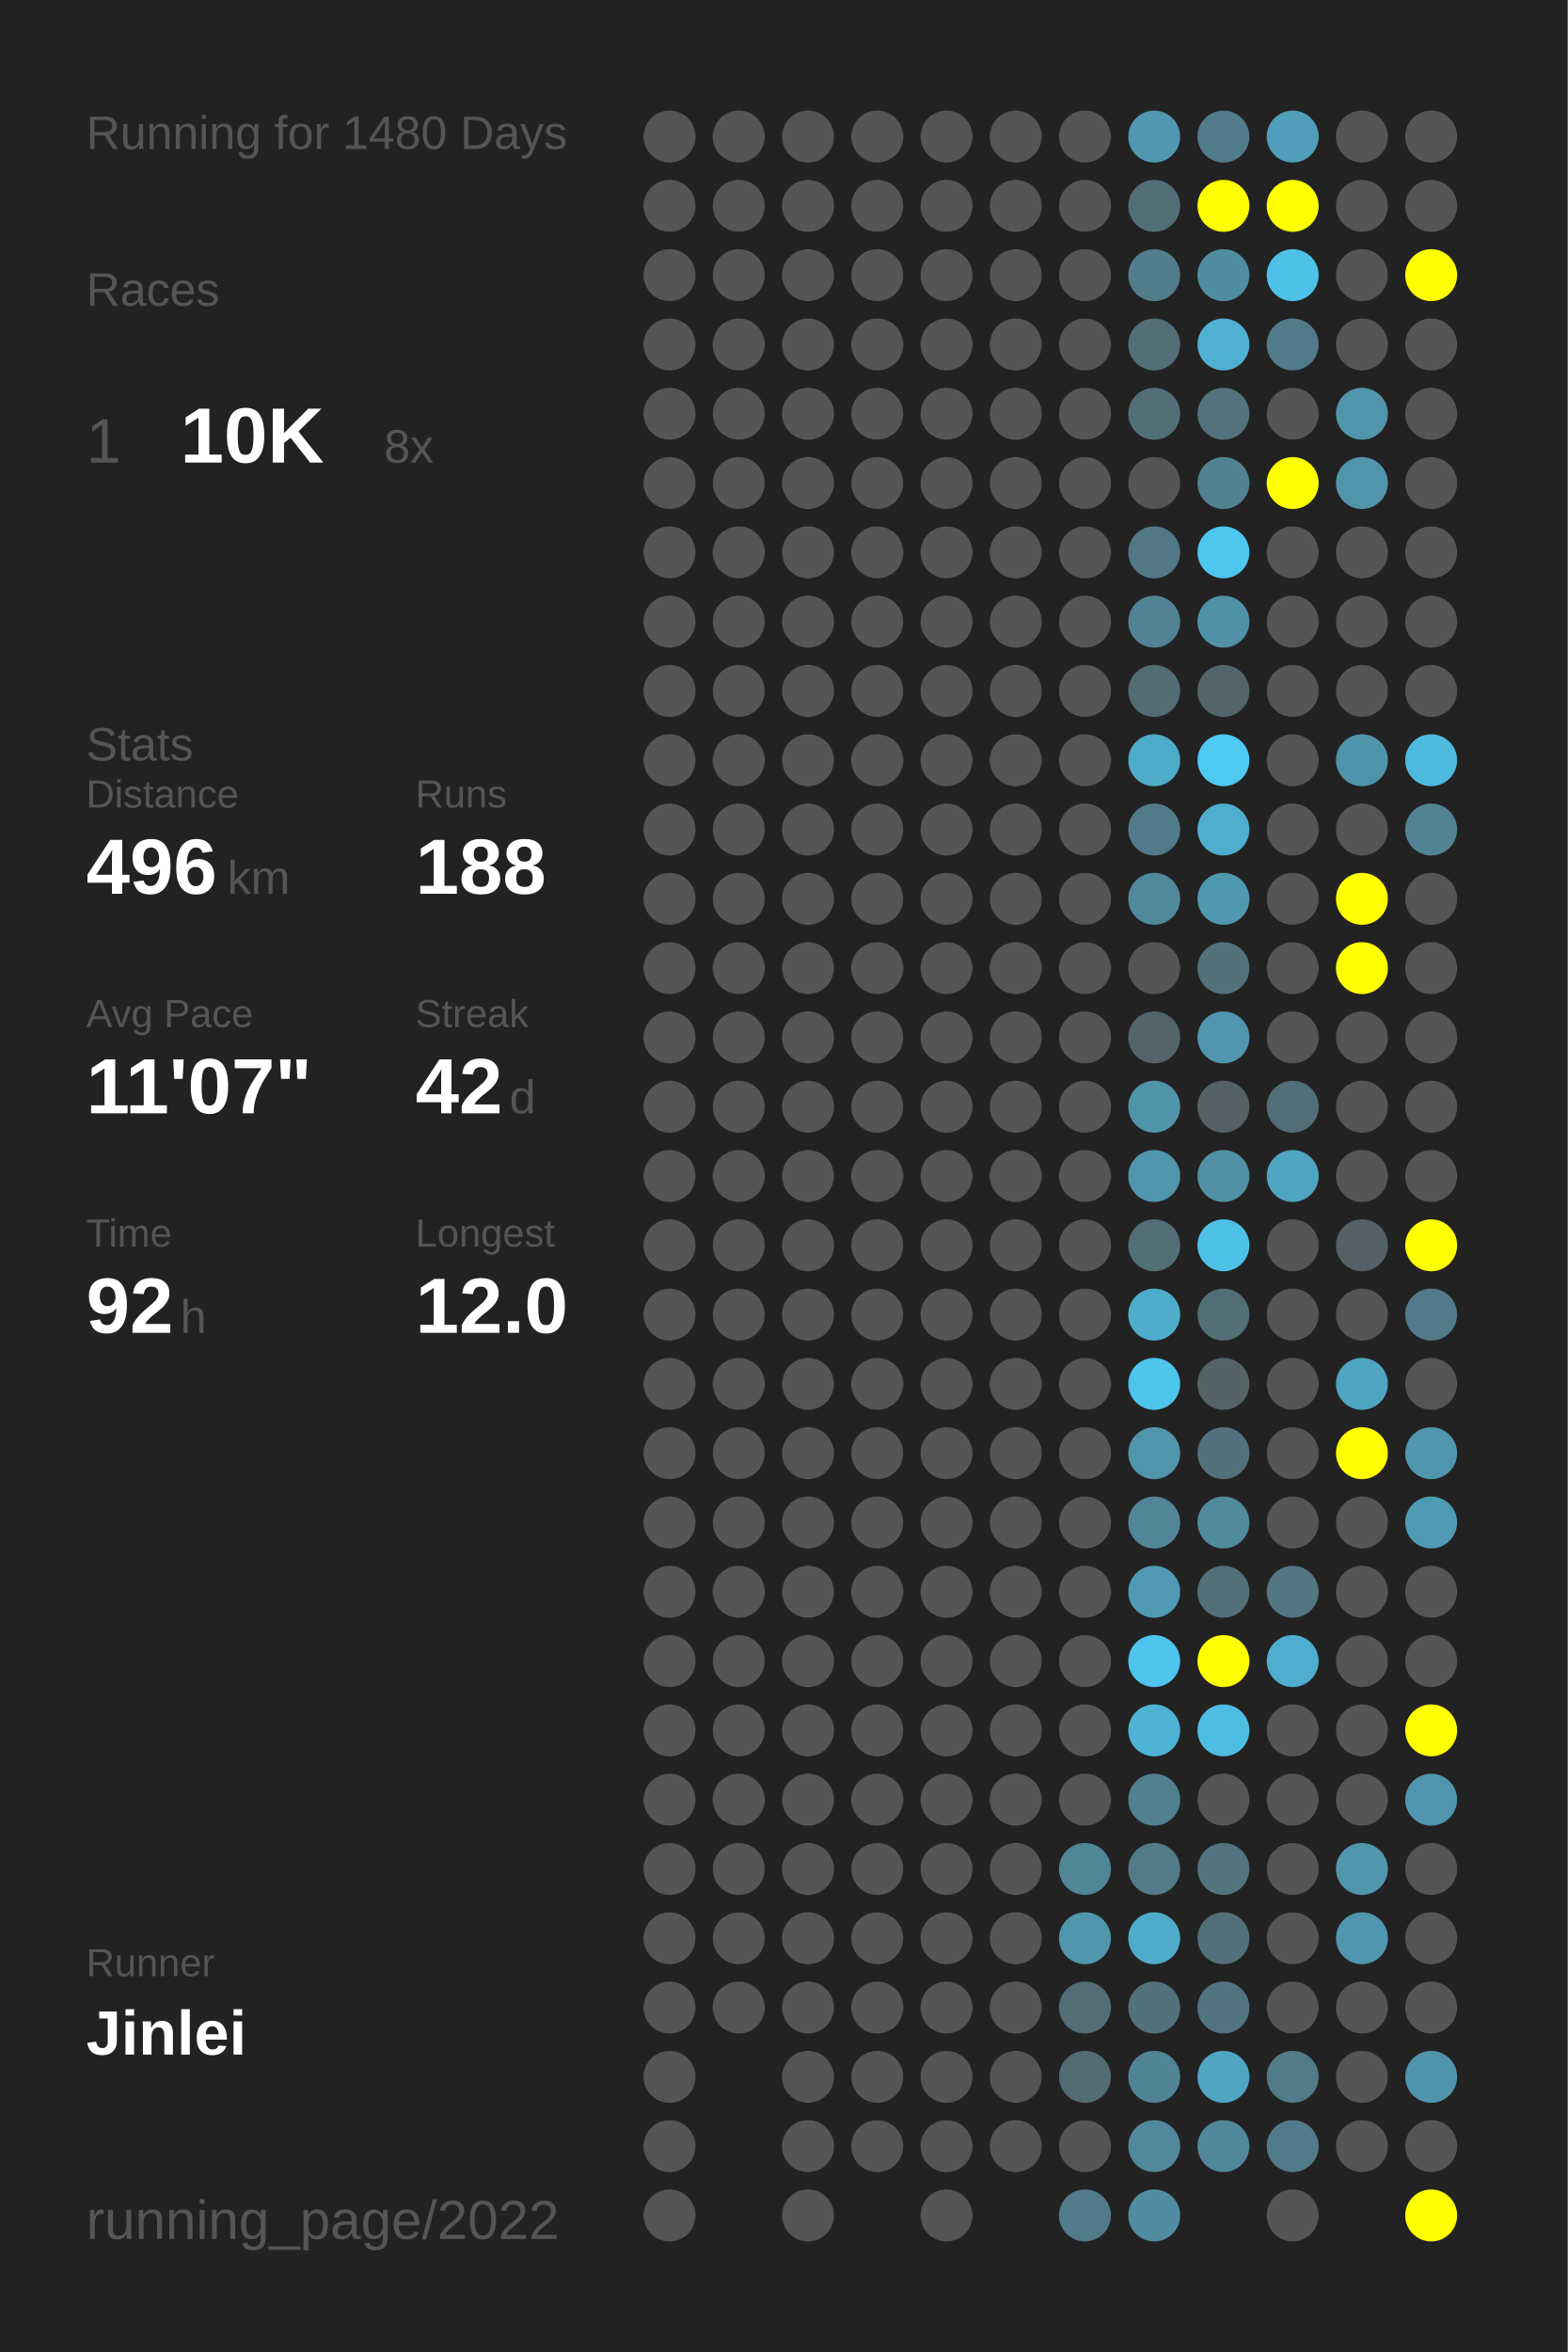
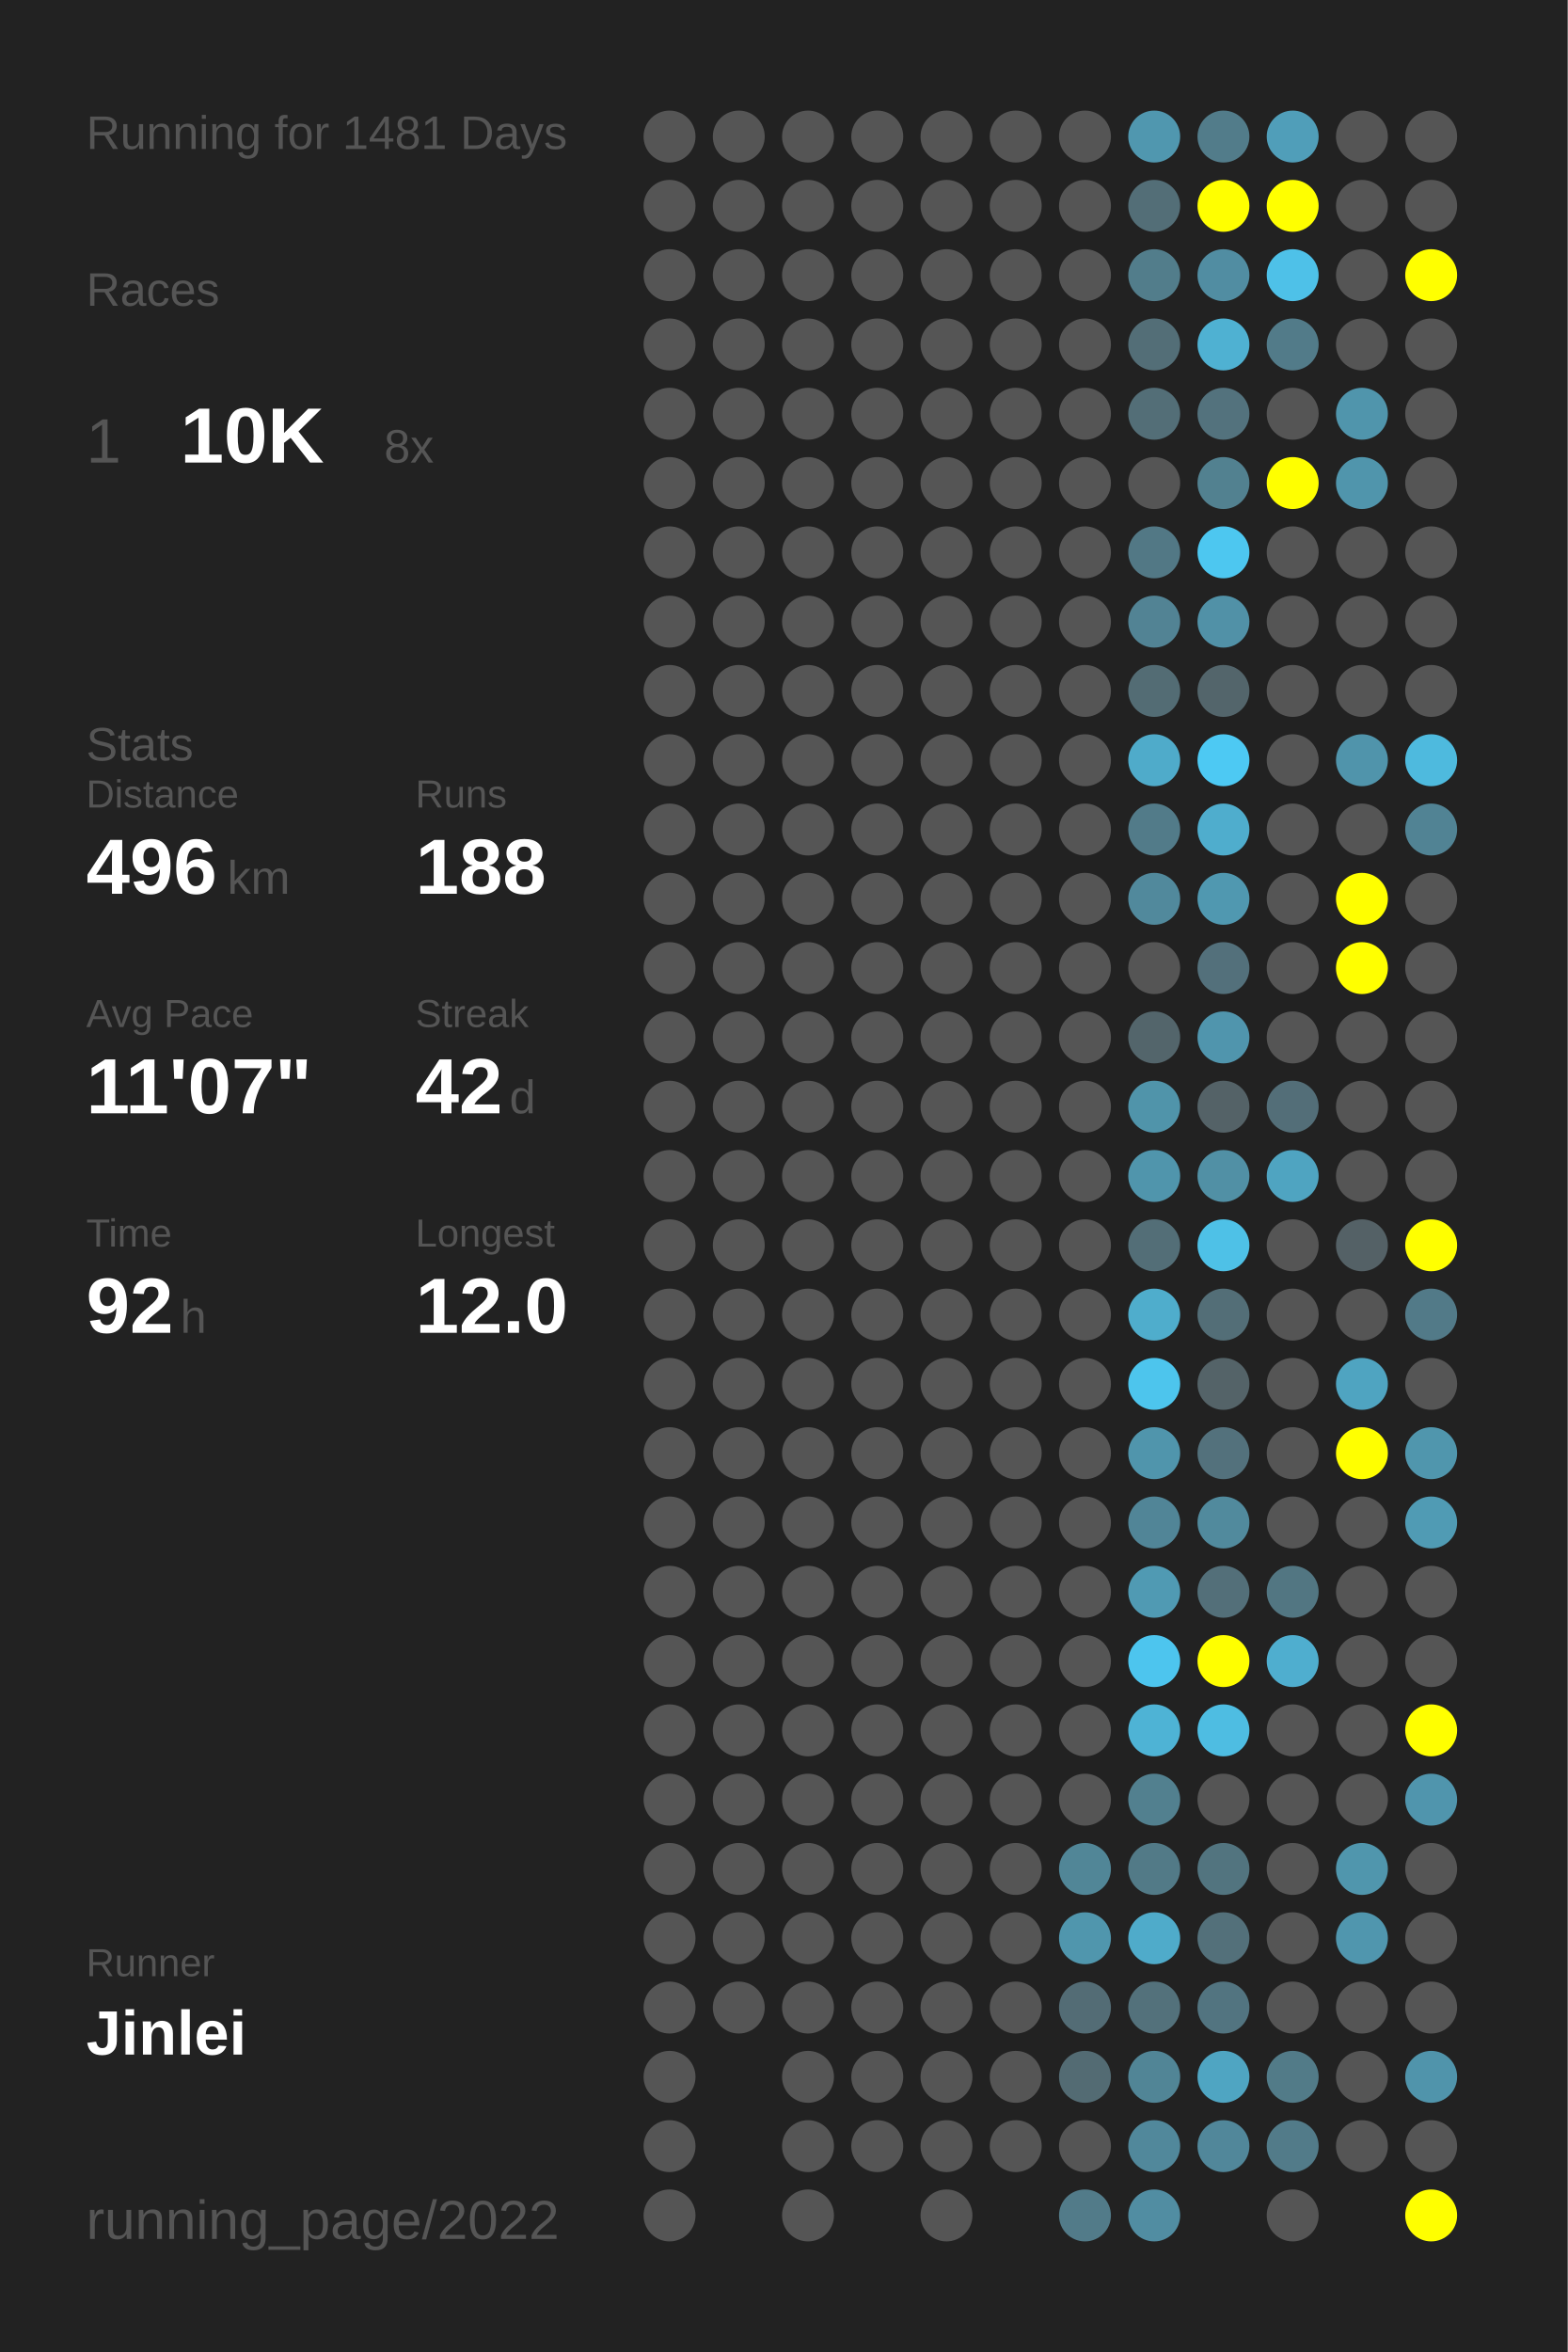
<svg xmlns="http://www.w3.org/2000/svg" baseProfile="full" height="300mm" version="1.1" viewBox="0,0,200,300" width="200mm">
  <defs />
  <rect fill="#222222" height="300" width="200" x="0" y="0" />
-   <text fill="#555555" style="font-size:6px; font-family:Arial;" x="11" y="19">Running for 1480 Days</text>
+   <text fill="#555555" style="font-size:6px; font-family:Arial;" x="11" y="19">Running for 1481 Days</text>
  <text fill="#555555" style="font-size:6px; font-family:Arial;" x="11" y="39">Races</text>
  <text fill="#555555" style="font-size:8px; font-family:Arial;" x="11" y="59">1</text>
  <text fill="#FFFFFF" style="font-size:10px; font-family:Arial; font-weight:bold;" x="23" y="59">10K</text>
  <text fill="#555555" style="font-size:6px; font-family:Arial;" x="49" y="59">8x</text>
  <text fill="#555555" style="font-size:6px; font-family:Arial;" x="11" y="97">Stats</text>
  <text fill="#555555" style="font-size:5px; font-family:Arial;" x="11" y="103">Distance</text>
  <text fill="#FFFFFF" style="font-size:10px; font-family:Arial; font-weight:bold;" x="11" y="114">496</text>
  <text fill="#555555" style="font-size:6px; font-family:Arial;" x="29" y="114">km</text>
  <text fill="#555555" style="font-size:5px; font-family:Arial;" x="53" y="103">Runs</text>
  <text fill="#FFFFFF" style="font-size:10px; font-family:Arial; font-weight:bold;" x="53" y="114">188</text>
  <text fill="#555555" style="font-size:5px; font-family:Arial;" x="11" y="131">Avg Pace</text>
  <text fill="#FFFFFF" style="font-size:10px; font-family:Arial; font-weight:bold;" x="11" y="142">11'07"</text>
  <text fill="#555555" style="font-size:5px; font-family:Arial;" x="53" y="131">Streak</text>
  <text fill="#FFFFFF" style="font-size:10px; font-family:Arial; font-weight:bold;" x="53" y="142">42</text>
  <text fill="#555555" style="font-size:6px; font-family:Arial;" x="65" y="142">d</text>
  <text fill="#555555" style="font-size:5px; font-family:Arial;" x="11" y="159">Time</text>
  <text fill="#FFFFFF" style="font-size:10px; font-family:Arial; font-weight:bold;" x="11" y="170">92</text>
  <text fill="#555555" style="font-size:6px; font-family:Arial;" x="23" y="170">h</text>
  <text fill="#555555" style="font-size:5px; font-family:Arial;" x="53" y="159">Longest</text>
  <text fill="#FFFFFF" style="font-size:10px; font-family:Arial; font-weight:bold;" x="53" y="170">12.0</text>
  <text fill="#555555" style="font-size:5px; font-family:Arial;" x="11" y="252.065">Runner</text>
  <text fill="#FFFFFF" style="font-size:8px; font-family:Arial; font-weight:bold;" x="11" y="262.065">Jinlei</text>
  <text fill="#555555" style="font-size:7px; font-family:Arial;" x="11" y="285.581">running_page/2022</text>
  <circle cx="85.417" cy="17.419" fill="#555555" r="3.312" />
  <circle cx="85.417" cy="26.258" fill="#555555" r="3.312" />
  <circle cx="85.417" cy="35.097" fill="#555555" r="3.312" />
  <circle cx="85.417" cy="43.935" fill="#555555" r="3.312" />
  <circle cx="85.417" cy="52.774" fill="#555555" r="3.312" />
  <circle cx="85.417" cy="61.613" fill="#555555" r="3.312" />
  <circle cx="85.417" cy="70.452" fill="#555555" r="3.312" />
  <circle cx="85.417" cy="79.29" fill="#555555" r="3.312" />
  <circle cx="85.417" cy="88.129" fill="#555555" r="3.312" />
  <circle cx="85.417" cy="96.968" fill="#555555" r="3.312" />
  <circle cx="85.417" cy="105.806" fill="#555555" r="3.312" />
  <circle cx="85.417" cy="114.645" fill="#555555" r="3.312" />
  <circle cx="85.417" cy="123.484" fill="#555555" r="3.312" />
  <circle cx="85.417" cy="132.323" fill="#555555" r="3.312" />
  <circle cx="85.417" cy="141.161" fill="#555555" r="3.312" />
  <circle cx="85.417" cy="150" fill="#555555" r="3.312" />
  <circle cx="85.417" cy="158.839" fill="#555555" r="3.312" />
  <circle cx="85.417" cy="167.677" fill="#555555" r="3.312" />
  <circle cx="85.417" cy="176.516" fill="#555555" r="3.312" />
  <circle cx="85.417" cy="185.355" fill="#555555" r="3.312" />
  <circle cx="85.417" cy="194.194" fill="#555555" r="3.312" />
  <circle cx="85.417" cy="203.032" fill="#555555" r="3.312" />
  <circle cx="85.417" cy="211.871" fill="#555555" r="3.312" />
  <circle cx="85.417" cy="220.71" fill="#555555" r="3.312" />
  <circle cx="85.417" cy="229.548" fill="#555555" r="3.312" />
  <circle cx="85.417" cy="238.387" fill="#555555" r="3.312" />
  <circle cx="85.417" cy="247.226" fill="#555555" r="3.312" />
  <circle cx="85.417" cy="256.065" fill="#555555" r="3.312" />
  <circle cx="85.417" cy="264.903" fill="#555555" r="3.312" />
  <circle cx="85.417" cy="273.742" fill="#555555" r="3.312" />
  <circle cx="85.417" cy="282.581" fill="#555555" r="3.312" />
  <circle cx="94.25" cy="17.419" fill="#555555" r="3.312" />
  <circle cx="94.25" cy="26.258" fill="#555555" r="3.312" />
  <circle cx="94.25" cy="35.097" fill="#555555" r="3.312" />
  <circle cx="94.25" cy="43.935" fill="#555555" r="3.312" />
  <circle cx="94.25" cy="52.774" fill="#555555" r="3.312" />
  <circle cx="94.25" cy="61.613" fill="#555555" r="3.312" />
  <circle cx="94.25" cy="70.452" fill="#555555" r="3.312" />
  <circle cx="94.25" cy="79.29" fill="#555555" r="3.312" />
  <circle cx="94.25" cy="88.129" fill="#555555" r="3.312" />
  <circle cx="94.25" cy="96.968" fill="#555555" r="3.312" />
  <circle cx="94.25" cy="105.806" fill="#555555" r="3.312" />
  <circle cx="94.25" cy="114.645" fill="#555555" r="3.312" />
  <circle cx="94.25" cy="123.484" fill="#555555" r="3.312" />
  <circle cx="94.25" cy="132.323" fill="#555555" r="3.312" />
  <circle cx="94.25" cy="141.161" fill="#555555" r="3.312" />
  <circle cx="94.25" cy="150" fill="#555555" r="3.312" />
  <circle cx="94.25" cy="158.839" fill="#555555" r="3.312" />
  <circle cx="94.25" cy="167.677" fill="#555555" r="3.312" />
  <circle cx="94.25" cy="176.516" fill="#555555" r="3.312" />
  <circle cx="94.25" cy="185.355" fill="#555555" r="3.312" />
  <circle cx="94.25" cy="194.194" fill="#555555" r="3.312" />
  <circle cx="94.25" cy="203.032" fill="#555555" r="3.312" />
  <circle cx="94.25" cy="211.871" fill="#555555" r="3.312" />
  <circle cx="94.25" cy="220.71" fill="#555555" r="3.312" />
  <circle cx="94.25" cy="229.548" fill="#555555" r="3.312" />
  <circle cx="94.25" cy="238.387" fill="#555555" r="3.312" />
  <circle cx="94.25" cy="247.226" fill="#555555" r="3.312" />
  <circle cx="94.25" cy="256.065" fill="#555555" r="3.312" />
  <circle cx="103.083" cy="17.419" fill="#555555" r="3.312" />
  <circle cx="103.083" cy="26.258" fill="#555555" r="3.312" />
  <circle cx="103.083" cy="35.097" fill="#555555" r="3.312" />
  <circle cx="103.083" cy="43.935" fill="#555555" r="3.312" />
  <circle cx="103.083" cy="52.774" fill="#555555" r="3.312" />
  <circle cx="103.083" cy="61.613" fill="#555555" r="3.312" />
  <circle cx="103.083" cy="70.452" fill="#555555" r="3.312" />
  <circle cx="103.083" cy="79.29" fill="#555555" r="3.312" />
  <circle cx="103.083" cy="88.129" fill="#555555" r="3.312" />
  <circle cx="103.083" cy="96.968" fill="#555555" r="3.312" />
  <circle cx="103.083" cy="105.806" fill="#555555" r="3.312" />
  <circle cx="103.083" cy="114.645" fill="#555555" r="3.312" />
  <circle cx="103.083" cy="123.484" fill="#555555" r="3.312" />
  <circle cx="103.083" cy="132.323" fill="#555555" r="3.312" />
  <circle cx="103.083" cy="141.161" fill="#555555" r="3.312" />
  <circle cx="103.083" cy="150" fill="#555555" r="3.312" />
  <circle cx="103.083" cy="158.839" fill="#555555" r="3.312" />
  <circle cx="103.083" cy="167.677" fill="#555555" r="3.312" />
  <circle cx="103.083" cy="176.516" fill="#555555" r="3.312" />
  <circle cx="103.083" cy="185.355" fill="#555555" r="3.312" />
  <circle cx="103.083" cy="194.194" fill="#555555" r="3.312" />
  <circle cx="103.083" cy="203.032" fill="#555555" r="3.312" />
  <circle cx="103.083" cy="211.871" fill="#555555" r="3.312" />
  <circle cx="103.083" cy="220.71" fill="#555555" r="3.312" />
  <circle cx="103.083" cy="229.548" fill="#555555" r="3.312" />
  <circle cx="103.083" cy="238.387" fill="#555555" r="3.312" />
  <circle cx="103.083" cy="247.226" fill="#555555" r="3.312" />
  <circle cx="103.083" cy="256.065" fill="#555555" r="3.312" />
  <circle cx="103.083" cy="264.903" fill="#555555" r="3.312" />
  <circle cx="103.083" cy="273.742" fill="#555555" r="3.312" />
  <circle cx="103.083" cy="282.581" fill="#555555" r="3.312" />
  <circle cx="111.917" cy="17.419" fill="#555555" r="3.312" />
  <circle cx="111.917" cy="26.258" fill="#555555" r="3.312" />
  <circle cx="111.917" cy="35.097" fill="#555555" r="3.312" />
  <circle cx="111.917" cy="43.935" fill="#555555" r="3.312" />
  <circle cx="111.917" cy="52.774" fill="#555555" r="3.312" />
  <circle cx="111.917" cy="61.613" fill="#555555" r="3.312" />
  <circle cx="111.917" cy="70.452" fill="#555555" r="3.312" />
  <circle cx="111.917" cy="79.29" fill="#555555" r="3.312" />
  <circle cx="111.917" cy="88.129" fill="#555555" r="3.312" />
  <circle cx="111.917" cy="96.968" fill="#555555" r="3.312" />
  <circle cx="111.917" cy="105.806" fill="#555555" r="3.312" />
  <circle cx="111.917" cy="114.645" fill="#555555" r="3.312" />
  <circle cx="111.917" cy="123.484" fill="#555555" r="3.312" />
  <circle cx="111.917" cy="132.323" fill="#555555" r="3.312" />
  <circle cx="111.917" cy="141.161" fill="#555555" r="3.312" />
  <circle cx="111.917" cy="150" fill="#555555" r="3.312" />
  <circle cx="111.917" cy="158.839" fill="#555555" r="3.312" />
  <circle cx="111.917" cy="167.677" fill="#555555" r="3.312" />
  <circle cx="111.917" cy="176.516" fill="#555555" r="3.312" />
  <circle cx="111.917" cy="185.355" fill="#555555" r="3.312" />
  <circle cx="111.917" cy="194.194" fill="#555555" r="3.312" />
  <circle cx="111.917" cy="203.032" fill="#555555" r="3.312" />
  <circle cx="111.917" cy="211.871" fill="#555555" r="3.312" />
  <circle cx="111.917" cy="220.71" fill="#555555" r="3.312" />
  <circle cx="111.917" cy="229.548" fill="#555555" r="3.312" />
  <circle cx="111.917" cy="238.387" fill="#555555" r="3.312" />
  <circle cx="111.917" cy="247.226" fill="#555555" r="3.312" />
  <circle cx="111.917" cy="256.065" fill="#555555" r="3.312" />
  <circle cx="111.917" cy="264.903" fill="#555555" r="3.312" />
  <circle cx="111.917" cy="273.742" fill="#555555" r="3.312" />
  <circle cx="120.75" cy="17.419" fill="#555555" r="3.312" />
  <circle cx="120.75" cy="26.258" fill="#555555" r="3.312" />
  <circle cx="120.75" cy="35.097" fill="#555555" r="3.312" />
  <circle cx="120.75" cy="43.935" fill="#555555" r="3.312" />
  <circle cx="120.75" cy="52.774" fill="#555555" r="3.312" />
  <circle cx="120.75" cy="61.613" fill="#555555" r="3.312" />
  <circle cx="120.75" cy="70.452" fill="#555555" r="3.312" />
  <circle cx="120.75" cy="79.29" fill="#555555" r="3.312" />
  <circle cx="120.75" cy="88.129" fill="#555555" r="3.312" />
  <circle cx="120.75" cy="96.968" fill="#555555" r="3.312" />
  <circle cx="120.75" cy="105.806" fill="#555555" r="3.312" />
  <circle cx="120.75" cy="114.645" fill="#555555" r="3.312" />
  <circle cx="120.75" cy="123.484" fill="#555555" r="3.312" />
  <circle cx="120.75" cy="132.323" fill="#555555" r="3.312" />
  <circle cx="120.75" cy="141.161" fill="#555555" r="3.312" />
  <circle cx="120.75" cy="150" fill="#555555" r="3.312" />
  <circle cx="120.75" cy="158.839" fill="#555555" r="3.312" />
  <circle cx="120.75" cy="167.677" fill="#555555" r="3.312" />
  <circle cx="120.75" cy="176.516" fill="#555555" r="3.312" />
  <circle cx="120.75" cy="185.355" fill="#555555" r="3.312" />
  <circle cx="120.75" cy="194.194" fill="#555555" r="3.312" />
  <circle cx="120.75" cy="203.032" fill="#555555" r="3.312" />
  <circle cx="120.75" cy="211.871" fill="#555555" r="3.312" />
  <circle cx="120.75" cy="220.71" fill="#555555" r="3.312" />
  <circle cx="120.75" cy="229.548" fill="#555555" r="3.312" />
  <circle cx="120.75" cy="238.387" fill="#555555" r="3.312" />
  <circle cx="120.75" cy="247.226" fill="#555555" r="3.312" />
  <circle cx="120.75" cy="256.065" fill="#555555" r="3.312" />
  <circle cx="120.75" cy="264.903" fill="#555555" r="3.312" />
  <circle cx="120.75" cy="273.742" fill="#555555" r="3.312" />
  <circle cx="120.75" cy="282.581" fill="#555555" r="3.312" />
  <circle cx="129.583" cy="17.419" fill="#555555" r="3.312" />
  <circle cx="129.583" cy="26.258" fill="#555555" r="3.312" />
  <circle cx="129.583" cy="35.097" fill="#555555" r="3.312" />
  <circle cx="129.583" cy="43.935" fill="#555555" r="3.312" />
  <circle cx="129.583" cy="52.774" fill="#555555" r="3.312" />
  <circle cx="129.583" cy="61.613" fill="#555555" r="3.312" />
  <circle cx="129.583" cy="70.452" fill="#555555" r="3.312" />
  <circle cx="129.583" cy="79.29" fill="#555555" r="3.312" />
  <circle cx="129.583" cy="88.129" fill="#555555" r="3.312" />
  <circle cx="129.583" cy="96.968" fill="#555555" r="3.312" />
  <circle cx="129.583" cy="105.806" fill="#555555" r="3.312" />
  <circle cx="129.583" cy="114.645" fill="#555555" r="3.312" />
  <circle cx="129.583" cy="123.484" fill="#555555" r="3.312" />
  <circle cx="129.583" cy="132.323" fill="#555555" r="3.312" />
  <circle cx="129.583" cy="141.161" fill="#555555" r="3.312" />
  <circle cx="129.583" cy="150" fill="#555555" r="3.312" />
  <circle cx="129.583" cy="158.839" fill="#555555" r="3.312" />
  <circle cx="129.583" cy="167.677" fill="#555555" r="3.312" />
  <circle cx="129.583" cy="176.516" fill="#555555" r="3.312" />
  <circle cx="129.583" cy="185.355" fill="#555555" r="3.312" />
  <circle cx="129.583" cy="194.194" fill="#555555" r="3.312" />
  <circle cx="129.583" cy="203.032" fill="#555555" r="3.312" />
  <circle cx="129.583" cy="211.871" fill="#555555" r="3.312" />
  <circle cx="129.583" cy="220.71" fill="#555555" r="3.312" />
  <circle cx="129.583" cy="229.548" fill="#555555" r="3.312" />
  <circle cx="129.583" cy="238.387" fill="#555555" r="3.312" />
  <circle cx="129.583" cy="247.226" fill="#555555" r="3.312" />
  <circle cx="129.583" cy="256.065" fill="#555555" r="3.312" />
  <circle cx="129.583" cy="264.903" fill="#555555" r="3.312" />
  <circle cx="129.583" cy="273.742" fill="#555555" r="3.312" />
  <circle cx="138.417" cy="17.419" fill="#555555" r="3.312" />
  <circle cx="138.417" cy="26.258" fill="#555555" r="3.312" />
  <circle cx="138.417" cy="35.097" fill="#555555" r="3.312" />
  <circle cx="138.417" cy="43.935" fill="#555555" r="3.312" />
  <circle cx="138.417" cy="52.774" fill="#555555" r="3.312" />
  <circle cx="138.417" cy="61.613" fill="#555555" r="3.312" />
  <circle cx="138.417" cy="70.452" fill="#555555" r="3.312" />
  <circle cx="138.417" cy="79.29" fill="#555555" r="3.312" />
  <circle cx="138.417" cy="88.129" fill="#555555" r="3.312" />
  <circle cx="138.417" cy="96.968" fill="#555555" r="3.312" />
  <circle cx="138.417" cy="105.806" fill="#555555" r="3.312" />
  <circle cx="138.417" cy="114.645" fill="#555555" r="3.312" />
  <circle cx="138.417" cy="123.484" fill="#555555" r="3.312" />
  <circle cx="138.417" cy="132.323" fill="#555555" r="3.312" />
  <circle cx="138.417" cy="141.161" fill="#555555" r="3.312" />
  <circle cx="138.417" cy="150" fill="#555555" r="3.312" />
  <circle cx="138.417" cy="158.839" fill="#555555" r="3.312" />
  <circle cx="138.417" cy="167.677" fill="#555555" r="3.312" />
  <circle cx="138.417" cy="176.516" fill="#555555" r="3.312" />
  <circle cx="138.417" cy="185.355" fill="#555555" r="3.312" />
  <circle cx="138.417" cy="194.194" fill="#555555" r="3.312" />
  <circle cx="138.417" cy="203.032" fill="#555555" r="3.312" />
  <circle cx="138.417" cy="211.871" fill="#555555" r="3.312" />
  <circle cx="138.417" cy="220.71" fill="#555555" r="3.312" />
  <circle cx="138.417" cy="229.548" fill="#555555" r="3.312" />
  <circle cx="138.417" cy="238.387" fill="#518697" r="3.312" />
  <circle cx="138.417" cy="247.226" fill="#5096ad" r="3.312" />
  <circle cx="138.417" cy="256.065" fill="#536c75" r="3.312" />
  <circle cx="138.417" cy="264.903" fill="#536b73" r="3.312" />
  <circle cx="138.417" cy="273.742" fill="#555555" r="3.312" />
  <circle cx="138.417" cy="282.581" fill="#527b89" r="3.312" />
  <circle cx="147.25" cy="17.419" fill="#5097af" r="3.312" />
  <circle cx="147.25" cy="26.258" fill="#536e77" r="3.312" />
  <circle cx="147.25" cy="35.097" fill="#527d8b" r="3.312" />
  <circle cx="147.25" cy="43.935" fill="#536e77" r="3.312" />
  <circle cx="147.25" cy="52.774" fill="#536e77" r="3.312" />
  <circle cx="147.25" cy="61.613" fill="#555555" r="3.312" />
  <circle cx="147.25" cy="70.452" fill="#527885" r="3.312" />
  <circle cx="147.25" cy="79.29" fill="#528394" r="3.312" />
  <circle cx="147.25" cy="88.129" fill="#536c74" r="3.312" />
  <circle cx="147.25" cy="96.968" fill="#4fabca" r="3.312" />
  <circle cx="147.25" cy="105.806" fill="#527b89" r="3.312" />
  <circle cx="147.25" cy="114.645" fill="#51899c" r="3.312" />
  <circle cx="147.25" cy="123.484" fill="#555555" r="3.312" />
  <circle cx="147.25" cy="132.323" fill="#53656b" r="3.312" />
  <circle cx="147.25" cy="141.161" fill="#5094aa" r="3.312" />
  <circle cx="147.25" cy="150" fill="#5095ac" r="3.312" />
  <circle cx="147.25" cy="158.839" fill="#536e77" r="3.312" />
  <circle cx="147.25" cy="167.677" fill="#4fadcc" r="3.312" />
  <circle cx="147.25" cy="176.516" fill="#4dc5ed" r="3.312" />
  <circle cx="147.25" cy="185.355" fill="#5095ac" r="3.312" />
  <circle cx="147.25" cy="194.194" fill="#518597" r="3.312" />
  <circle cx="147.25" cy="203.032" fill="#509ab3" r="3.312" />
  <circle cx="147.25" cy="211.871" fill="#4dc5ee" r="3.312" />
  <circle cx="147.25" cy="220.71" fill="#4eb3d5" r="3.312" />
  <circle cx="147.25" cy="229.548" fill="#52808f" r="3.312" />
  <circle cx="147.25" cy="238.387" fill="#527a87" r="3.312" />
  <circle cx="147.25" cy="247.226" fill="#4fabca" r="3.312" />
  <circle cx="147.25" cy="256.065" fill="#53717b" r="3.312" />
  <circle cx="147.25" cy="264.903" fill="#518596" r="3.312" />
  <circle cx="147.25" cy="273.742" fill="#51889b" r="3.312" />
  <circle cx="147.25" cy="282.581" fill="#518da2" r="3.312" />
  <circle cx="156.083" cy="17.419" fill="#527c8a" r="3.312" />
  <circle cx="156.083" cy="26.258" fill="#FFFF00" r="3.312" />
  <circle cx="156.083" cy="35.097" fill="#518da2" r="3.312" />
  <circle cx="156.083" cy="43.935" fill="#4fb1d2" r="3.312" />
  <circle cx="156.083" cy="52.774" fill="#53727d" r="3.312" />
  <circle cx="156.083" cy="61.613" fill="#528190" r="3.312" />
  <circle cx="156.083" cy="70.452" fill="#4dc7f0" r="3.312" />
  <circle cx="156.083" cy="79.29" fill="#5191a7" r="3.312" />
  <circle cx="156.083" cy="88.129" fill="#53656b" r="3.312" />
  <circle cx="156.083" cy="96.968" fill="#4dc9f3" r="3.312" />
  <circle cx="156.083" cy="105.806" fill="#4fadcd" r="3.312" />
  <circle cx="156.083" cy="114.645" fill="#5098b0" r="3.312" />
  <circle cx="156.083" cy="123.484" fill="#53707b" r="3.312" />
  <circle cx="156.083" cy="132.323" fill="#5095ad" r="3.312" />
  <circle cx="156.083" cy="141.161" fill="#546267" r="3.312" />
  <circle cx="156.083" cy="150" fill="#5190a5" r="3.312" />
  <circle cx="156.083" cy="158.839" fill="#4ec1e7" r="3.312" />
  <circle cx="156.083" cy="167.677" fill="#536e77" r="3.312" />
  <circle cx="156.083" cy="176.516" fill="#546368" r="3.312" />
  <circle cx="156.083" cy="185.355" fill="#53717c" r="3.312" />
  <circle cx="156.083" cy="194.194" fill="#518a9d" r="3.312" />
  <circle cx="156.083" cy="203.032" fill="#536f79" r="3.312" />
  <circle cx="156.083" cy="211.871" fill="#FFFF00" r="3.312" />
  <circle cx="156.083" cy="220.71" fill="#4ebde2" r="3.312" />
  <circle cx="156.083" cy="229.548" fill="#555555" r="3.312" />
  <circle cx="156.083" cy="238.387" fill="#52747f" r="3.312" />
  <circle cx="156.083" cy="247.226" fill="#53707a" r="3.312" />
  <circle cx="156.083" cy="256.065" fill="#527480" r="3.312" />
  <circle cx="156.083" cy="264.903" fill="#4fa5c2" r="3.312" />
  <circle cx="156.083" cy="273.742" fill="#51879a" r="3.312" />
  <circle cx="164.917" cy="17.419" fill="#509eb9" r="3.312" />
  <circle cx="164.917" cy="26.258" fill="#FFFF00" r="3.312" />
  <circle cx="164.917" cy="35.097" fill="#4ec1e8" r="3.312" />
  <circle cx="164.917" cy="43.935" fill="#527b89" r="3.312" />
  <circle cx="164.917" cy="52.774" fill="#555555" r="3.312" />
  <circle cx="164.917" cy="61.613" fill="#FFFF00" r="3.312" />
  <circle cx="164.917" cy="70.452" fill="#555555" r="3.312" />
  <circle cx="164.917" cy="79.29" fill="#555555" r="3.312" />
  <circle cx="164.917" cy="88.129" fill="#555555" r="3.312" />
  <circle cx="164.917" cy="96.968" fill="#555555" r="3.312" />
  <circle cx="164.917" cy="105.806" fill="#555555" r="3.312" />
  <circle cx="164.917" cy="114.645" fill="#555555" r="3.312" />
  <circle cx="164.917" cy="123.484" fill="#555555" r="3.312" />
  <circle cx="164.917" cy="132.323" fill="#555555" r="3.312" />
  <circle cx="164.917" cy="141.161" fill="#536e78" r="3.312" />
  <circle cx="164.917" cy="150" fill="#4fa4c1" r="3.312" />
  <circle cx="164.917" cy="158.839" fill="#555555" r="3.312" />
  <circle cx="164.917" cy="167.677" fill="#555555" r="3.312" />
  <circle cx="164.917" cy="176.516" fill="#555555" r="3.312" />
  <circle cx="164.917" cy="185.355" fill="#555555" r="3.312" />
  <circle cx="164.917" cy="194.194" fill="#555555" r="3.312" />
  <circle cx="164.917" cy="203.032" fill="#527682" r="3.312" />
  <circle cx="164.917" cy="211.871" fill="#4faecf" r="3.312" />
  <circle cx="164.917" cy="220.71" fill="#555555" r="3.312" />
  <circle cx="164.917" cy="229.548" fill="#555555" r="3.312" />
  <circle cx="164.917" cy="238.387" fill="#555555" r="3.312" />
  <circle cx="164.917" cy="247.226" fill="#555555" r="3.312" />
  <circle cx="164.917" cy="256.065" fill="#555555" r="3.312" />
  <circle cx="164.917" cy="264.903" fill="#527b88" r="3.312" />
  <circle cx="164.917" cy="273.742" fill="#527b89" r="3.312" />
  <circle cx="164.917" cy="282.581" fill="#555555" r="3.312" />
  <circle cx="173.75" cy="17.419" fill="#555555" r="3.312" />
  <circle cx="173.75" cy="26.258" fill="#555555" r="3.312" />
  <circle cx="173.75" cy="35.097" fill="#555555" r="3.312" />
  <circle cx="173.75" cy="43.935" fill="#555555" r="3.312" />
  <circle cx="173.75" cy="52.774" fill="#5095ac" r="3.312" />
  <circle cx="173.75" cy="61.613" fill="#5095ac" r="3.312" />
  <circle cx="173.75" cy="70.452" fill="#555555" r="3.312" />
  <circle cx="173.75" cy="79.29" fill="#555555" r="3.312" />
  <circle cx="173.75" cy="88.129" fill="#555555" r="3.312" />
  <circle cx="173.75" cy="96.968" fill="#5094ab" r="3.312" />
  <circle cx="173.75" cy="105.806" fill="#555555" r="3.312" />
  <circle cx="173.75" cy="114.645" fill="#FFFF00" r="3.312" />
  <circle cx="173.75" cy="123.484" fill="#FFFF00" r="3.312" />
  <circle cx="173.75" cy="132.323" fill="#555555" r="3.312" />
  <circle cx="173.75" cy="141.161" fill="#555555" r="3.312" />
  <circle cx="173.75" cy="150" fill="#555555" r="3.312" />
  <circle cx="173.75" cy="158.839" fill="#546166" r="3.312" />
  <circle cx="173.75" cy="167.677" fill="#555555" r="3.312" />
  <circle cx="173.75" cy="176.516" fill="#4fa4c1" r="3.312" />
  <circle cx="173.75" cy="185.355" fill="#FFFF00" r="3.312" />
  <circle cx="173.75" cy="194.194" fill="#555555" r="3.312" />
  <circle cx="173.75" cy="203.032" fill="#555555" r="3.312" />
  <circle cx="173.75" cy="211.871" fill="#555555" r="3.312" />
  <circle cx="173.75" cy="220.71" fill="#555555" r="3.312" />
  <circle cx="173.75" cy="229.548" fill="#555555" r="3.312" />
  <circle cx="173.75" cy="238.387" fill="#5096ad" r="3.312" />
  <circle cx="173.75" cy="247.226" fill="#5096ae" r="3.312" />
  <circle cx="173.75" cy="256.065" fill="#555555" r="3.312" />
  <circle cx="173.75" cy="264.903" fill="#555555" r="3.312" />
  <circle cx="173.75" cy="273.742" fill="#555555" r="3.312" />
  <circle cx="182.583" cy="17.419" fill="#555555" r="3.312" />
  <circle cx="182.583" cy="26.258" fill="#555555" r="3.312" />
  <circle cx="182.583" cy="35.097" fill="#FFFF00" r="3.312" />
  <circle cx="182.583" cy="43.935" fill="#555555" r="3.312" />
  <circle cx="182.583" cy="52.774" fill="#555555" r="3.312" />
  <circle cx="182.583" cy="61.613" fill="#555555" r="3.312" />
  <circle cx="182.583" cy="70.452" fill="#555555" r="3.312" />
  <circle cx="182.583" cy="79.29" fill="#555555" r="3.312" />
  <circle cx="182.583" cy="88.129" fill="#555555" r="3.312" />
  <circle cx="182.583" cy="96.968" fill="#4ebade" r="3.312" />
  <circle cx="182.583" cy="105.806" fill="#518394" r="3.312" />
  <circle cx="182.583" cy="114.645" fill="#555555" r="3.312" />
  <circle cx="182.583" cy="123.484" fill="#555555" r="3.312" />
  <circle cx="182.583" cy="132.323" fill="#555555" r="3.312" />
  <circle cx="182.583" cy="141.161" fill="#555555" r="3.312" />
  <circle cx="182.583" cy="150" fill="#555555" r="3.312" />
  <circle cx="182.583" cy="158.839" fill="#FFFF00" r="3.312" />
  <circle cx="182.583" cy="167.677" fill="#527a88" r="3.312" />
  <circle cx="182.583" cy="176.516" fill="#555555" r="3.312" />
  <circle cx="182.583" cy="185.355" fill="#5096ad" r="3.312" />
  <circle cx="182.583" cy="194.194" fill="#509bb4" r="3.312" />
  <circle cx="182.583" cy="203.032" fill="#555555" r="3.312" />
  <circle cx="182.583" cy="211.871" fill="#555555" r="3.312" />
  <circle cx="182.583" cy="220.71" fill="#FFFF00" r="3.312" />
  <circle cx="182.583" cy="229.548" fill="#5095ad" r="3.312" />
  <circle cx="182.583" cy="238.387" fill="#555555" r="3.312" />
  <circle cx="182.583" cy="247.226" fill="#555555" r="3.312" />
  <circle cx="182.583" cy="256.065" fill="#555555" r="3.312" />
  <circle cx="182.583" cy="264.903" fill="#5094ab" r="3.312" />
  <circle cx="182.583" cy="273.742" fill="#555555" r="3.312" />
  <circle cx="182.583" cy="282.581" fill="#FFFF00" r="3.312" />
</svg>
